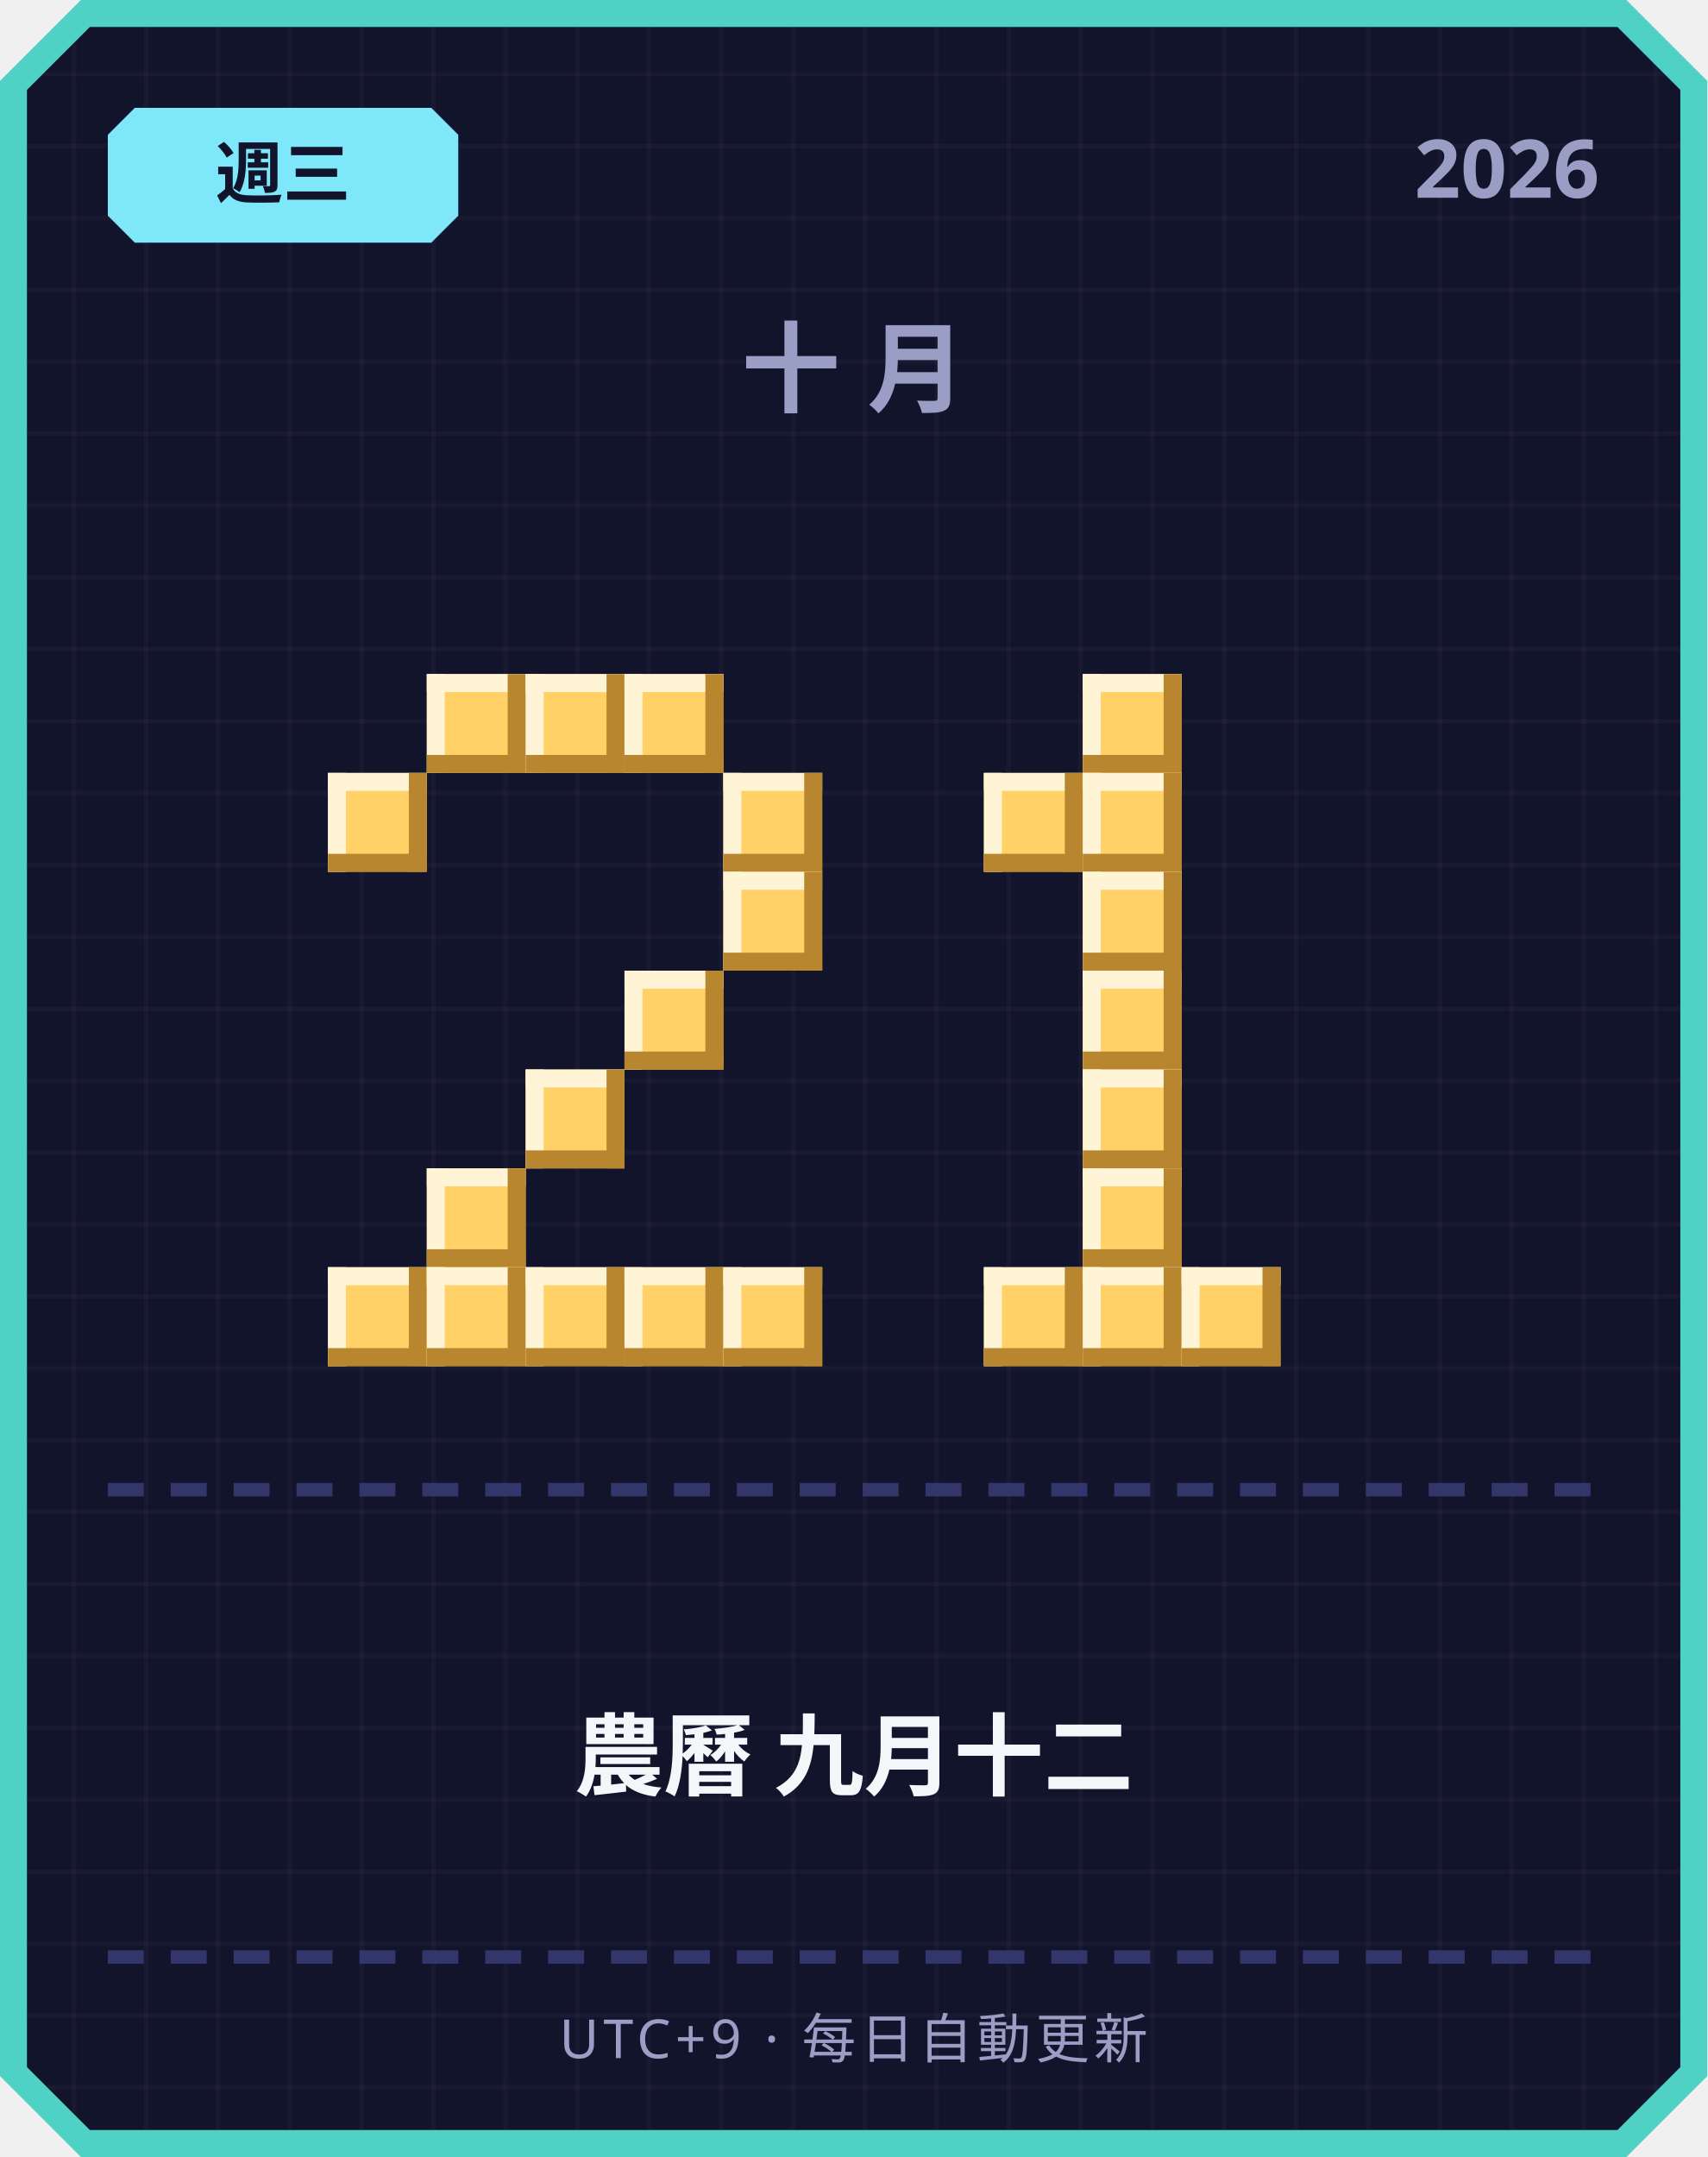
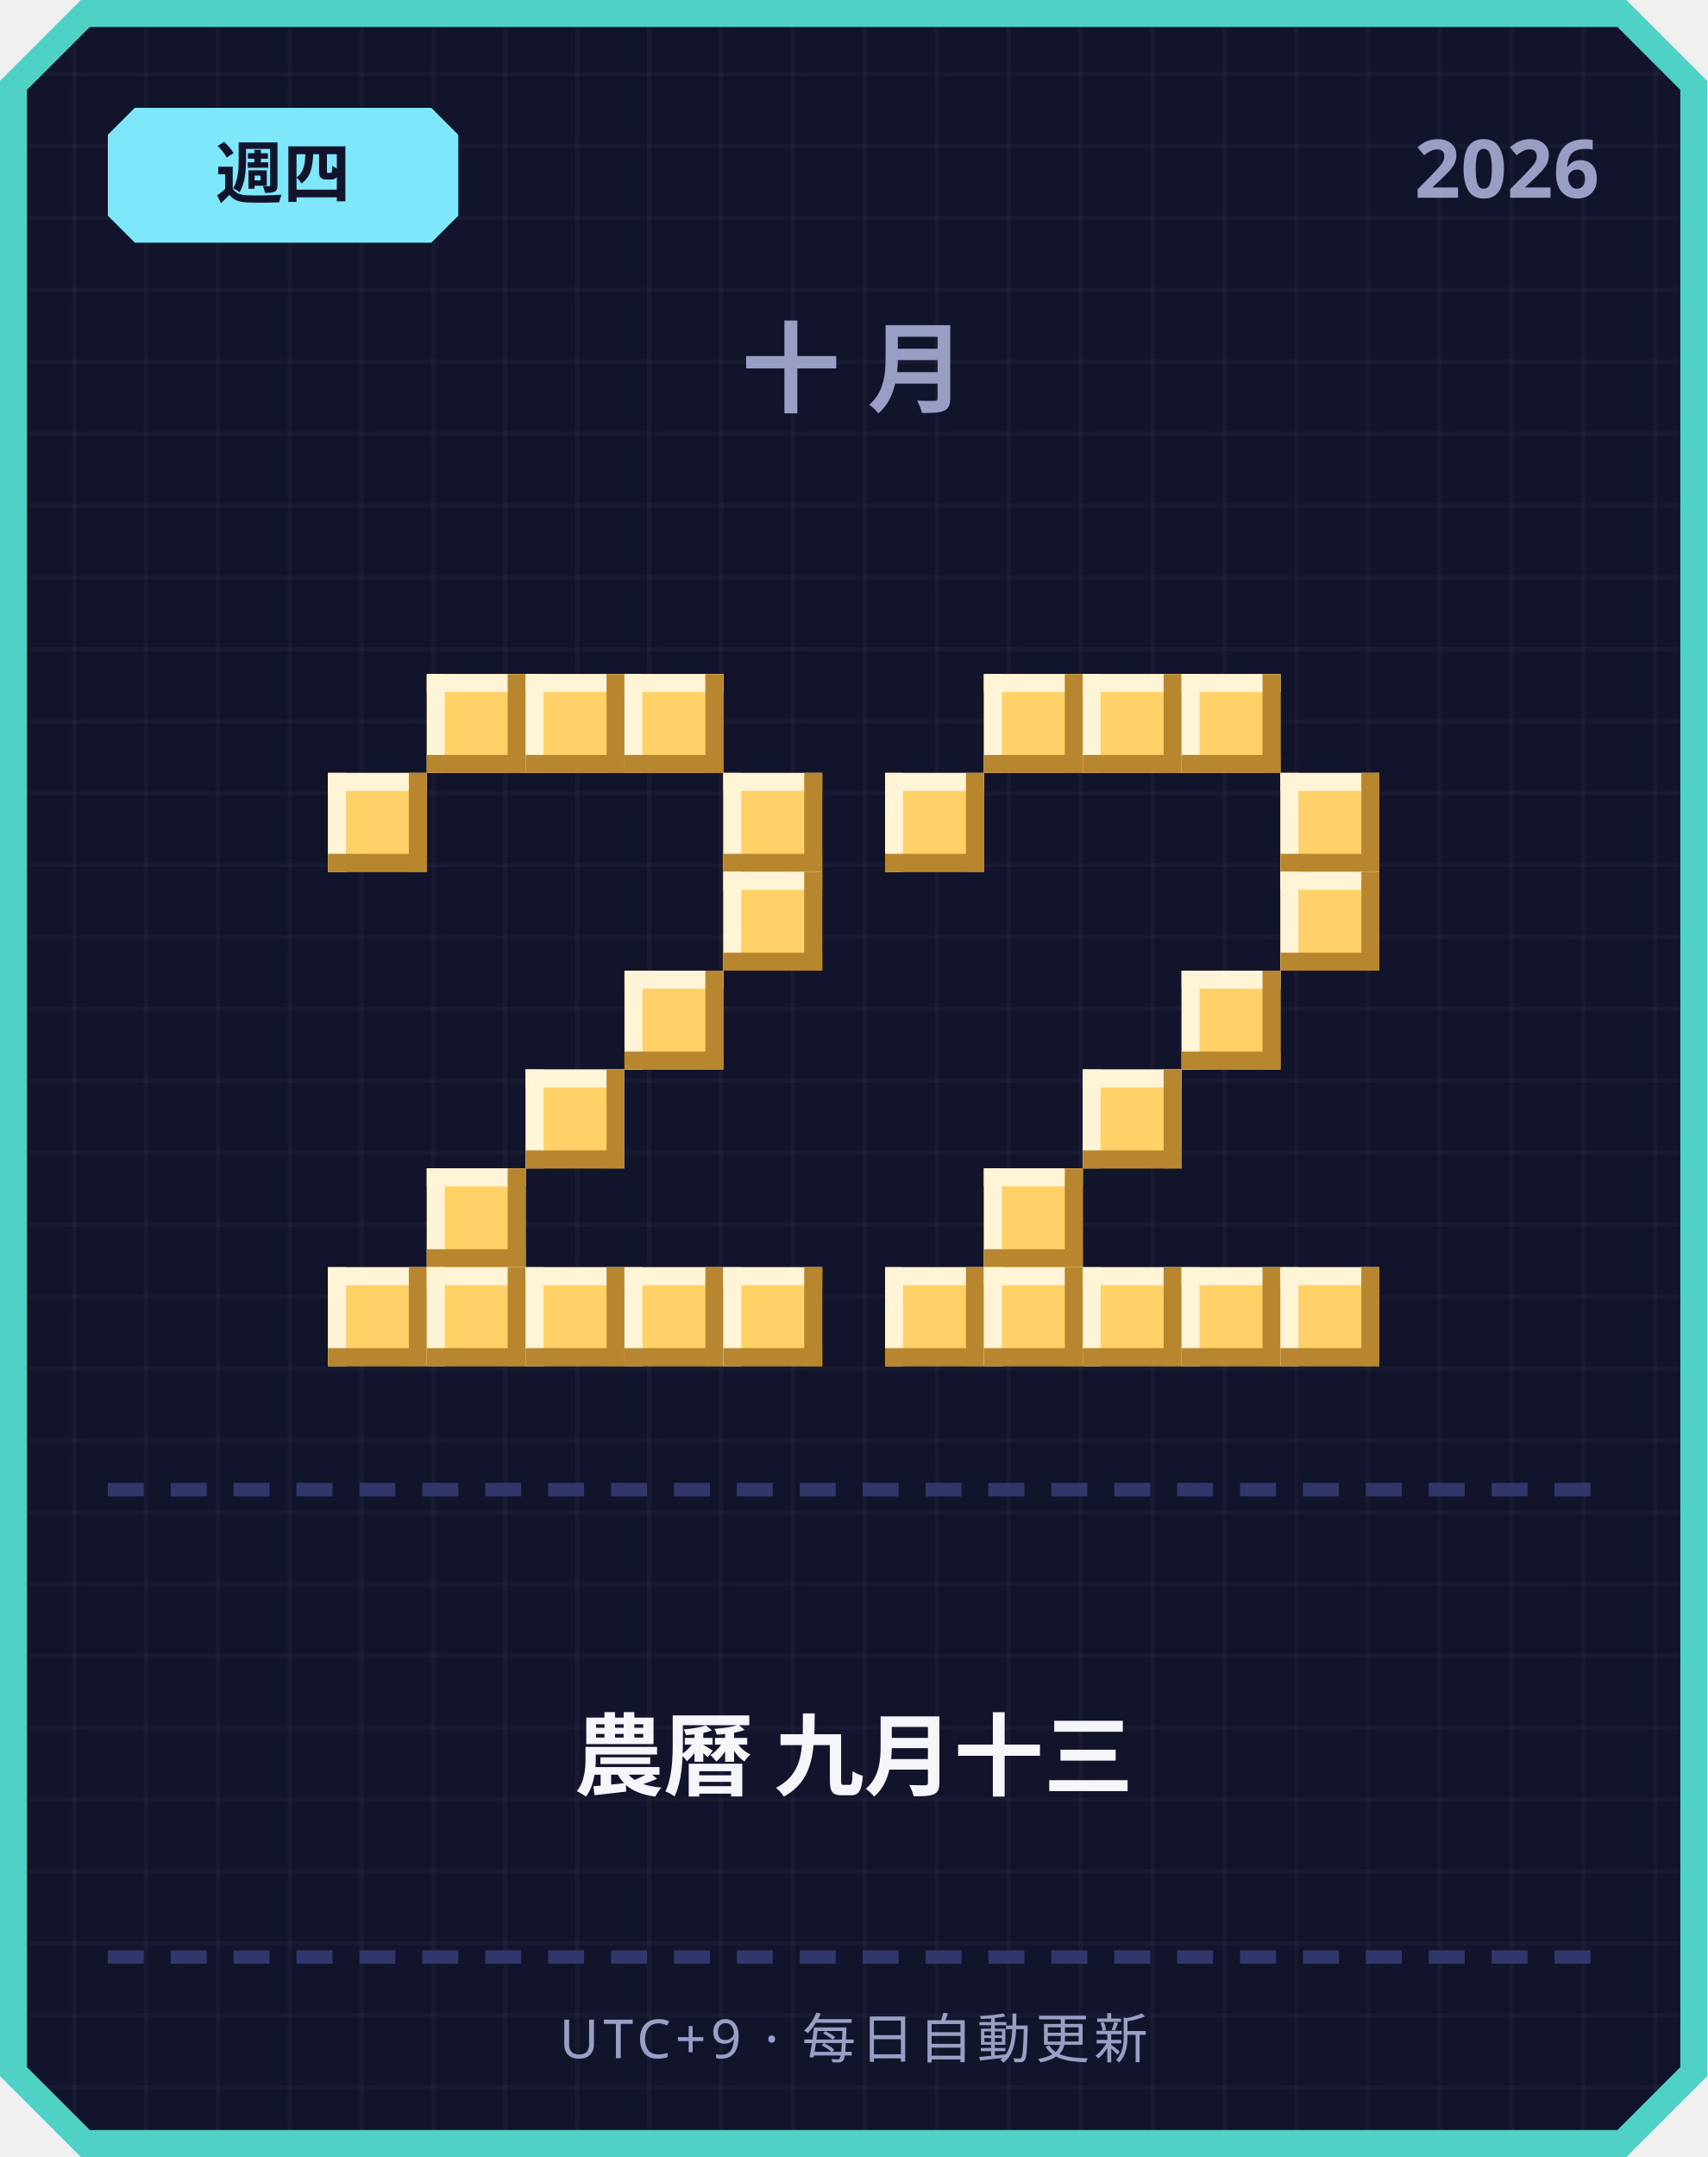
<svg xmlns="http://www.w3.org/2000/svg" width="380" height="480" viewBox="0 0 380 480">
  <defs>
    <pattern id="grid" width="16" height="16" patternUnits="userSpaceOnUse">
      <rect width="16" height="16" fill="#12142b" />
      <rect width="1" height="16" fill="#ffffff" opacity="0.03" />
      <rect width="16" height="1" fill="#ffffff" opacity="0.03" />
    </pattern>
  </defs>
  <path d="M 18,0 L 362,0 L 380,18 L 380,462 L 362,480 L 18,480 L 0,462 L 0,18 Z" fill="#4fd1c5" />
  <path d="M 20,6 L 360,6 L 374,20 L 374,460 L 360,474 L 20,474 L 6,460 L 6,20 Z" fill="url(#grid)" />
  <path d="M 30,24 L 96,24 L 102,30 L 102,48 L 96,54 L 30,54 L 24,48 L 24,30 Z" fill="#7ee8fa" />
-   <text x="63" y="44" text-anchor="middle" font-family="'Segoe UI', sans-serif" font-size="15" font-weight="700" fill="#12142b">週三</text>
+   <text x="63" y="44" text-anchor="middle" font-family="'Segoe UI', sans-serif" font-size="15" font-weight="700" fill="#12142b">週四</text>
  <text x="356" y="44" text-anchor="end" font-family="'Segoe UI', sans-serif" font-size="18" font-weight="700" fill="#9a9dc4">2026</text>
  <text x="190" y="90" text-anchor="middle" font-family="'Segoe UI', sans-serif" font-size="22" font-weight="700" letter-spacing="6" fill="#9a9dc4">十月</text>
  <rect x="95" y="150" width="22" height="22" fill="#ffd166" />
  <rect x="95" y="150" width="22" height="4" fill="#fff4d6" />
  <rect x="95" y="150" width="4" height="22" fill="#fff4d6" />
  <rect x="95" y="168" width="22" height="4" fill="#b8862e" />
  <rect x="113" y="150" width="4" height="22" fill="#b8862e" />
  <rect x="117" y="150" width="22" height="22" fill="#ffd166" />
  <rect x="117" y="150" width="22" height="4" fill="#fff4d6" />
  <rect x="117" y="150" width="4" height="22" fill="#fff4d6" />
  <rect x="117" y="168" width="22" height="4" fill="#b8862e" />
  <rect x="135" y="150" width="4" height="22" fill="#b8862e" />
  <rect x="139" y="150" width="22" height="22" fill="#ffd166" />
  <rect x="139" y="150" width="22" height="4" fill="#fff4d6" />
  <rect x="139" y="150" width="4" height="22" fill="#fff4d6" />
  <rect x="139" y="168" width="22" height="4" fill="#b8862e" />
  <rect x="157" y="150" width="4" height="22" fill="#b8862e" />
  <rect x="73" y="172" width="22" height="22" fill="#ffd166" />
  <rect x="73" y="172" width="22" height="4" fill="#fff4d6" />
  <rect x="73" y="172" width="4" height="22" fill="#fff4d6" />
  <rect x="73" y="190" width="22" height="4" fill="#b8862e" />
  <rect x="91" y="172" width="4" height="22" fill="#b8862e" />
  <rect x="161" y="172" width="22" height="22" fill="#ffd166" />
  <rect x="161" y="172" width="22" height="4" fill="#fff4d6" />
  <rect x="161" y="172" width="4" height="22" fill="#fff4d6" />
  <rect x="161" y="190" width="22" height="4" fill="#b8862e" />
  <rect x="179" y="172" width="4" height="22" fill="#b8862e" />
  <rect x="161" y="194" width="22" height="22" fill="#ffd166" />
  <rect x="161" y="194" width="22" height="4" fill="#fff4d6" />
  <rect x="161" y="194" width="4" height="22" fill="#fff4d6" />
  <rect x="161" y="212" width="22" height="4" fill="#b8862e" />
  <rect x="179" y="194" width="4" height="22" fill="#b8862e" />
  <rect x="139" y="216" width="22" height="22" fill="#ffd166" />
  <rect x="139" y="216" width="22" height="4" fill="#fff4d6" />
  <rect x="139" y="216" width="4" height="22" fill="#fff4d6" />
  <rect x="139" y="234" width="22" height="4" fill="#b8862e" />
  <rect x="157" y="216" width="4" height="22" fill="#b8862e" />
  <rect x="117" y="238" width="22" height="22" fill="#ffd166" />
  <rect x="117" y="238" width="22" height="4" fill="#fff4d6" />
  <rect x="117" y="238" width="4" height="22" fill="#fff4d6" />
  <rect x="117" y="256" width="22" height="4" fill="#b8862e" />
  <rect x="135" y="238" width="4" height="22" fill="#b8862e" />
  <rect x="95" y="260" width="22" height="22" fill="#ffd166" />
  <rect x="95" y="260" width="22" height="4" fill="#fff4d6" />
  <rect x="95" y="260" width="4" height="22" fill="#fff4d6" />
  <rect x="95" y="278" width="22" height="4" fill="#b8862e" />
  <rect x="113" y="260" width="4" height="22" fill="#b8862e" />
  <rect x="73" y="282" width="22" height="22" fill="#ffd166" />
  <rect x="73" y="282" width="22" height="4" fill="#fff4d6" />
  <rect x="73" y="282" width="4" height="22" fill="#fff4d6" />
  <rect x="73" y="300" width="22" height="4" fill="#b8862e" />
  <rect x="91" y="282" width="4" height="22" fill="#b8862e" />
  <rect x="95" y="282" width="22" height="22" fill="#ffd166" />
  <rect x="95" y="282" width="22" height="4" fill="#fff4d6" />
  <rect x="95" y="282" width="4" height="22" fill="#fff4d6" />
  <rect x="95" y="300" width="22" height="4" fill="#b8862e" />
  <rect x="113" y="282" width="4" height="22" fill="#b8862e" />
  <rect x="117" y="282" width="22" height="22" fill="#ffd166" />
  <rect x="117" y="282" width="22" height="4" fill="#fff4d6" />
  <rect x="117" y="282" width="4" height="22" fill="#fff4d6" />
  <rect x="117" y="300" width="22" height="4" fill="#b8862e" />
  <rect x="135" y="282" width="4" height="22" fill="#b8862e" />
  <rect x="139" y="282" width="22" height="22" fill="#ffd166" />
  <rect x="139" y="282" width="22" height="4" fill="#fff4d6" />
  <rect x="139" y="282" width="4" height="22" fill="#fff4d6" />
  <rect x="139" y="300" width="22" height="4" fill="#b8862e" />
  <rect x="157" y="282" width="4" height="22" fill="#b8862e" />
  <rect x="161" y="282" width="22" height="22" fill="#ffd166" />
  <rect x="161" y="282" width="22" height="4" fill="#fff4d6" />
  <rect x="161" y="282" width="4" height="22" fill="#fff4d6" />
  <rect x="161" y="300" width="22" height="4" fill="#b8862e" />
  <rect x="179" y="282" width="4" height="22" fill="#b8862e" />
+   <rect x="219" y="150" width="22" height="22" fill="#ffd166" />
+   <rect x="219" y="150" width="22" height="4" fill="#fff4d6" />
+   <rect x="219" y="150" width="4" height="22" fill="#fff4d6" />
+   <rect x="219" y="168" width="22" height="4" fill="#b8862e" />
+   <rect x="237" y="150" width="4" height="22" fill="#b8862e" />
  <rect x="241" y="150" width="22" height="22" fill="#ffd166" />
  <rect x="241" y="150" width="22" height="4" fill="#fff4d6" />
  <rect x="241" y="150" width="4" height="22" fill="#fff4d6" />
  <rect x="241" y="168" width="22" height="4" fill="#b8862e" />
  <rect x="259" y="150" width="4" height="22" fill="#b8862e" />
-   <rect x="219" y="172" width="22" height="22" fill="#ffd166" />
-   <rect x="219" y="172" width="22" height="4" fill="#fff4d6" />
-   <rect x="219" y="172" width="4" height="22" fill="#fff4d6" />
-   <rect x="219" y="190" width="22" height="4" fill="#b8862e" />
-   <rect x="237" y="172" width="4" height="22" fill="#b8862e" />
-   <rect x="241" y="172" width="22" height="22" fill="#ffd166" />
-   <rect x="241" y="172" width="22" height="4" fill="#fff4d6" />
-   <rect x="241" y="172" width="4" height="22" fill="#fff4d6" />
-   <rect x="241" y="190" width="22" height="4" fill="#b8862e" />
-   <rect x="259" y="172" width="4" height="22" fill="#b8862e" />
-   <rect x="241" y="194" width="22" height="22" fill="#ffd166" />
-   <rect x="241" y="194" width="22" height="4" fill="#fff4d6" />
-   <rect x="241" y="194" width="4" height="22" fill="#fff4d6" />
-   <rect x="241" y="212" width="22" height="4" fill="#b8862e" />
-   <rect x="259" y="194" width="4" height="22" fill="#b8862e" />
-   <rect x="241" y="216" width="22" height="22" fill="#ffd166" />
-   <rect x="241" y="216" width="22" height="4" fill="#fff4d6" />
-   <rect x="241" y="216" width="4" height="22" fill="#fff4d6" />
-   <rect x="241" y="234" width="22" height="4" fill="#b8862e" />
-   <rect x="259" y="216" width="4" height="22" fill="#b8862e" />
+   <rect x="263" y="150" width="22" height="22" fill="#ffd166" />
+   <rect x="263" y="150" width="22" height="4" fill="#fff4d6" />
+   <rect x="263" y="150" width="4" height="22" fill="#fff4d6" />
+   <rect x="263" y="168" width="22" height="4" fill="#b8862e" />
+   <rect x="281" y="150" width="4" height="22" fill="#b8862e" />
+   <rect x="197" y="172" width="22" height="22" fill="#ffd166" />
+   <rect x="197" y="172" width="22" height="4" fill="#fff4d6" />
+   <rect x="197" y="172" width="4" height="22" fill="#fff4d6" />
+   <rect x="197" y="190" width="22" height="4" fill="#b8862e" />
+   <rect x="215" y="172" width="4" height="22" fill="#b8862e" />
+   <rect x="285" y="172" width="22" height="22" fill="#ffd166" />
+   <rect x="285" y="172" width="22" height="4" fill="#fff4d6" />
+   <rect x="285" y="172" width="4" height="22" fill="#fff4d6" />
+   <rect x="285" y="190" width="22" height="4" fill="#b8862e" />
+   <rect x="303" y="172" width="4" height="22" fill="#b8862e" />
+   <rect x="285" y="194" width="22" height="22" fill="#ffd166" />
+   <rect x="285" y="194" width="22" height="4" fill="#fff4d6" />
+   <rect x="285" y="194" width="4" height="22" fill="#fff4d6" />
+   <rect x="285" y="212" width="22" height="4" fill="#b8862e" />
+   <rect x="303" y="194" width="4" height="22" fill="#b8862e" />
+   <rect x="263" y="216" width="22" height="22" fill="#ffd166" />
+   <rect x="263" y="216" width="22" height="4" fill="#fff4d6" />
+   <rect x="263" y="216" width="4" height="22" fill="#fff4d6" />
+   <rect x="263" y="234" width="22" height="4" fill="#b8862e" />
+   <rect x="281" y="216" width="4" height="22" fill="#b8862e" />
  <rect x="241" y="238" width="22" height="22" fill="#ffd166" />
  <rect x="241" y="238" width="22" height="4" fill="#fff4d6" />
  <rect x="241" y="238" width="4" height="22" fill="#fff4d6" />
  <rect x="241" y="256" width="22" height="4" fill="#b8862e" />
  <rect x="259" y="238" width="4" height="22" fill="#b8862e" />
-   <rect x="241" y="260" width="22" height="22" fill="#ffd166" />
-   <rect x="241" y="260" width="22" height="4" fill="#fff4d6" />
-   <rect x="241" y="260" width="4" height="22" fill="#fff4d6" />
-   <rect x="241" y="278" width="22" height="4" fill="#b8862e" />
-   <rect x="259" y="260" width="4" height="22" fill="#b8862e" />
+   <rect x="219" y="260" width="22" height="22" fill="#ffd166" />
+   <rect x="219" y="260" width="22" height="4" fill="#fff4d6" />
+   <rect x="219" y="260" width="4" height="22" fill="#fff4d6" />
+   <rect x="219" y="278" width="22" height="4" fill="#b8862e" />
+   <rect x="237" y="260" width="4" height="22" fill="#b8862e" />
+   <rect x="197" y="282" width="22" height="22" fill="#ffd166" />
+   <rect x="197" y="282" width="22" height="4" fill="#fff4d6" />
+   <rect x="197" y="282" width="4" height="22" fill="#fff4d6" />
+   <rect x="197" y="300" width="22" height="4" fill="#b8862e" />
+   <rect x="215" y="282" width="4" height="22" fill="#b8862e" />
  <rect x="219" y="282" width="22" height="22" fill="#ffd166" />
  <rect x="219" y="282" width="22" height="4" fill="#fff4d6" />
  <rect x="219" y="282" width="4" height="22" fill="#fff4d6" />
  <rect x="219" y="300" width="22" height="4" fill="#b8862e" />
  <rect x="237" y="282" width="4" height="22" fill="#b8862e" />
  <rect x="241" y="282" width="22" height="22" fill="#ffd166" />
  <rect x="241" y="282" width="22" height="4" fill="#fff4d6" />
  <rect x="241" y="282" width="4" height="22" fill="#fff4d6" />
  <rect x="241" y="300" width="22" height="4" fill="#b8862e" />
  <rect x="259" y="282" width="4" height="22" fill="#b8862e" />
  <rect x="263" y="282" width="22" height="22" fill="#ffd166" />
  <rect x="263" y="282" width="22" height="4" fill="#fff4d6" />
  <rect x="263" y="282" width="4" height="22" fill="#fff4d6" />
  <rect x="263" y="300" width="22" height="4" fill="#b8862e" />
  <rect x="281" y="282" width="4" height="22" fill="#b8862e" />
+   <rect x="285" y="282" width="22" height="22" fill="#ffd166" />
+   <rect x="285" y="282" width="22" height="4" fill="#fff4d6" />
+   <rect x="285" y="282" width="4" height="22" fill="#fff4d6" />
+   <rect x="285" y="300" width="22" height="4" fill="#b8862e" />
+   <rect x="303" y="282" width="4" height="22" fill="#b8862e" />
  <rect x="24" y="330" width="8" height="3" fill="#33366b" />
  <rect x="38" y="330" width="8" height="3" fill="#33366b" />
  <rect x="52" y="330" width="8" height="3" fill="#33366b" />
  <rect x="66" y="330" width="8" height="3" fill="#33366b" />
  <rect x="80" y="330" width="8" height="3" fill="#33366b" />
  <rect x="94" y="330" width="8" height="3" fill="#33366b" />
  <rect x="108" y="330" width="8" height="3" fill="#33366b" />
  <rect x="122" y="330" width="8" height="3" fill="#33366b" />
  <rect x="136" y="330" width="8" height="3" fill="#33366b" />
  <rect x="150" y="330" width="8" height="3" fill="#33366b" />
  <rect x="164" y="330" width="8" height="3" fill="#33366b" />
  <rect x="178" y="330" width="8" height="3" fill="#33366b" />
  <rect x="192" y="330" width="8" height="3" fill="#33366b" />
  <rect x="206" y="330" width="8" height="3" fill="#33366b" />
  <rect x="220" y="330" width="8" height="3" fill="#33366b" />
  <rect x="234" y="330" width="8" height="3" fill="#33366b" />
  <rect x="248" y="330" width="8" height="3" fill="#33366b" />
  <rect x="262" y="330" width="8" height="3" fill="#33366b" />
  <rect x="276" y="330" width="8" height="3" fill="#33366b" />
  <rect x="290" y="330" width="8" height="3" fill="#33366b" />
  <rect x="304" y="330" width="8" height="3" fill="#33366b" />
  <rect x="318" y="330" width="8" height="3" fill="#33366b" />
  <rect x="332" y="330" width="8" height="3" fill="#33366b" />
  <rect x="346" y="330" width="8" height="3" fill="#33366b" />
-   <text x="190" y="398" text-anchor="middle" font-family="'Segoe UI', 'Microsoft JhengHei', sans-serif" font-size="20" font-weight="700" fill="#f5f6fa">農曆 九月十二</text>
+   <text x="190" y="398" text-anchor="middle" font-family="'Segoe UI', 'Microsoft JhengHei', sans-serif" font-size="20" font-weight="700" fill="#f5f6fa">農曆 九月十三</text>
  <rect x="24" y="434" width="8" height="3" fill="#33366b" />
  <rect x="38" y="434" width="8" height="3" fill="#33366b" />
  <rect x="52" y="434" width="8" height="3" fill="#33366b" />
  <rect x="66" y="434" width="8" height="3" fill="#33366b" />
  <rect x="80" y="434" width="8" height="3" fill="#33366b" />
  <rect x="94" y="434" width="8" height="3" fill="#33366b" />
  <rect x="108" y="434" width="8" height="3" fill="#33366b" />
  <rect x="122" y="434" width="8" height="3" fill="#33366b" />
  <rect x="136" y="434" width="8" height="3" fill="#33366b" />
  <rect x="150" y="434" width="8" height="3" fill="#33366b" />
  <rect x="164" y="434" width="8" height="3" fill="#33366b" />
  <rect x="178" y="434" width="8" height="3" fill="#33366b" />
  <rect x="192" y="434" width="8" height="3" fill="#33366b" />
  <rect x="206" y="434" width="8" height="3" fill="#33366b" />
  <rect x="220" y="434" width="8" height="3" fill="#33366b" />
  <rect x="234" y="434" width="8" height="3" fill="#33366b" />
  <rect x="248" y="434" width="8" height="3" fill="#33366b" />
  <rect x="262" y="434" width="8" height="3" fill="#33366b" />
  <rect x="276" y="434" width="8" height="3" fill="#33366b" />
  <rect x="290" y="434" width="8" height="3" fill="#33366b" />
  <rect x="304" y="434" width="8" height="3" fill="#33366b" />
  <rect x="318" y="434" width="8" height="3" fill="#33366b" />
  <rect x="332" y="434" width="8" height="3" fill="#33366b" />
  <rect x="346" y="434" width="8" height="3" fill="#33366b" />
  <text x="190" y="458" text-anchor="middle" font-family="'Segoe UI', sans-serif" font-size="12" letter-spacing="1" fill="#9a9dc4">UTC+9 · 每日自動更新</text>
</svg>
